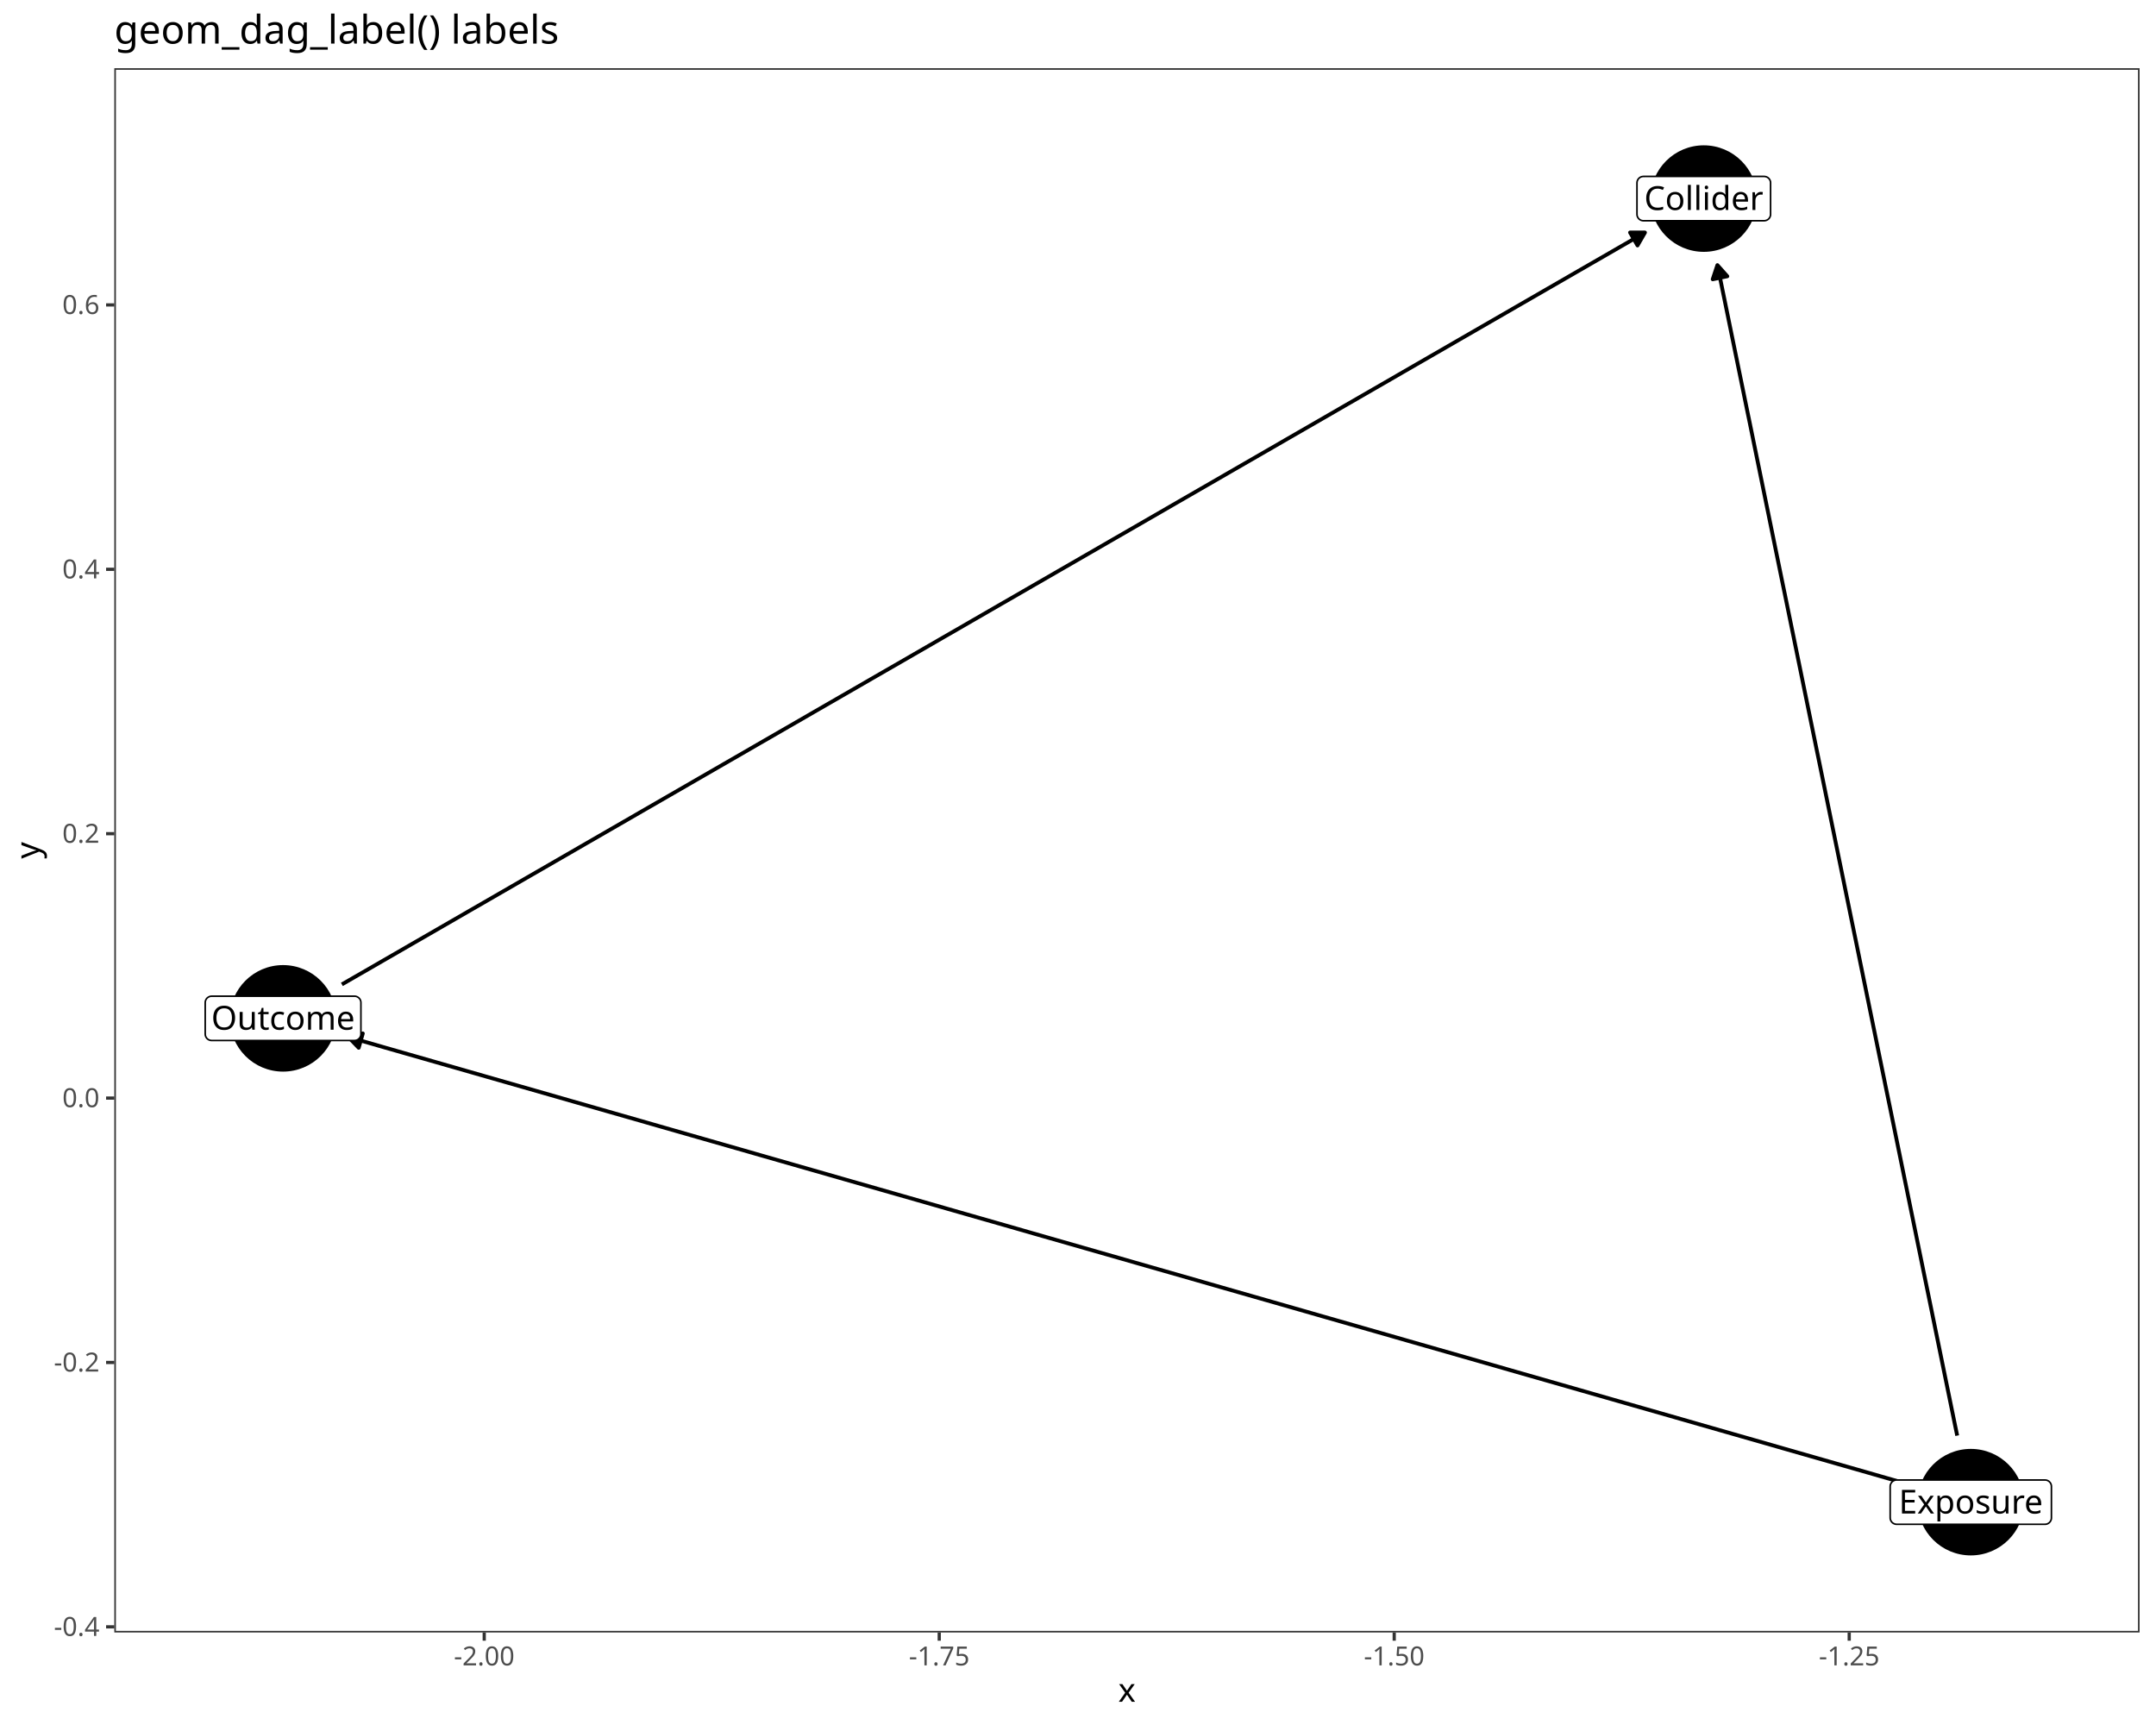
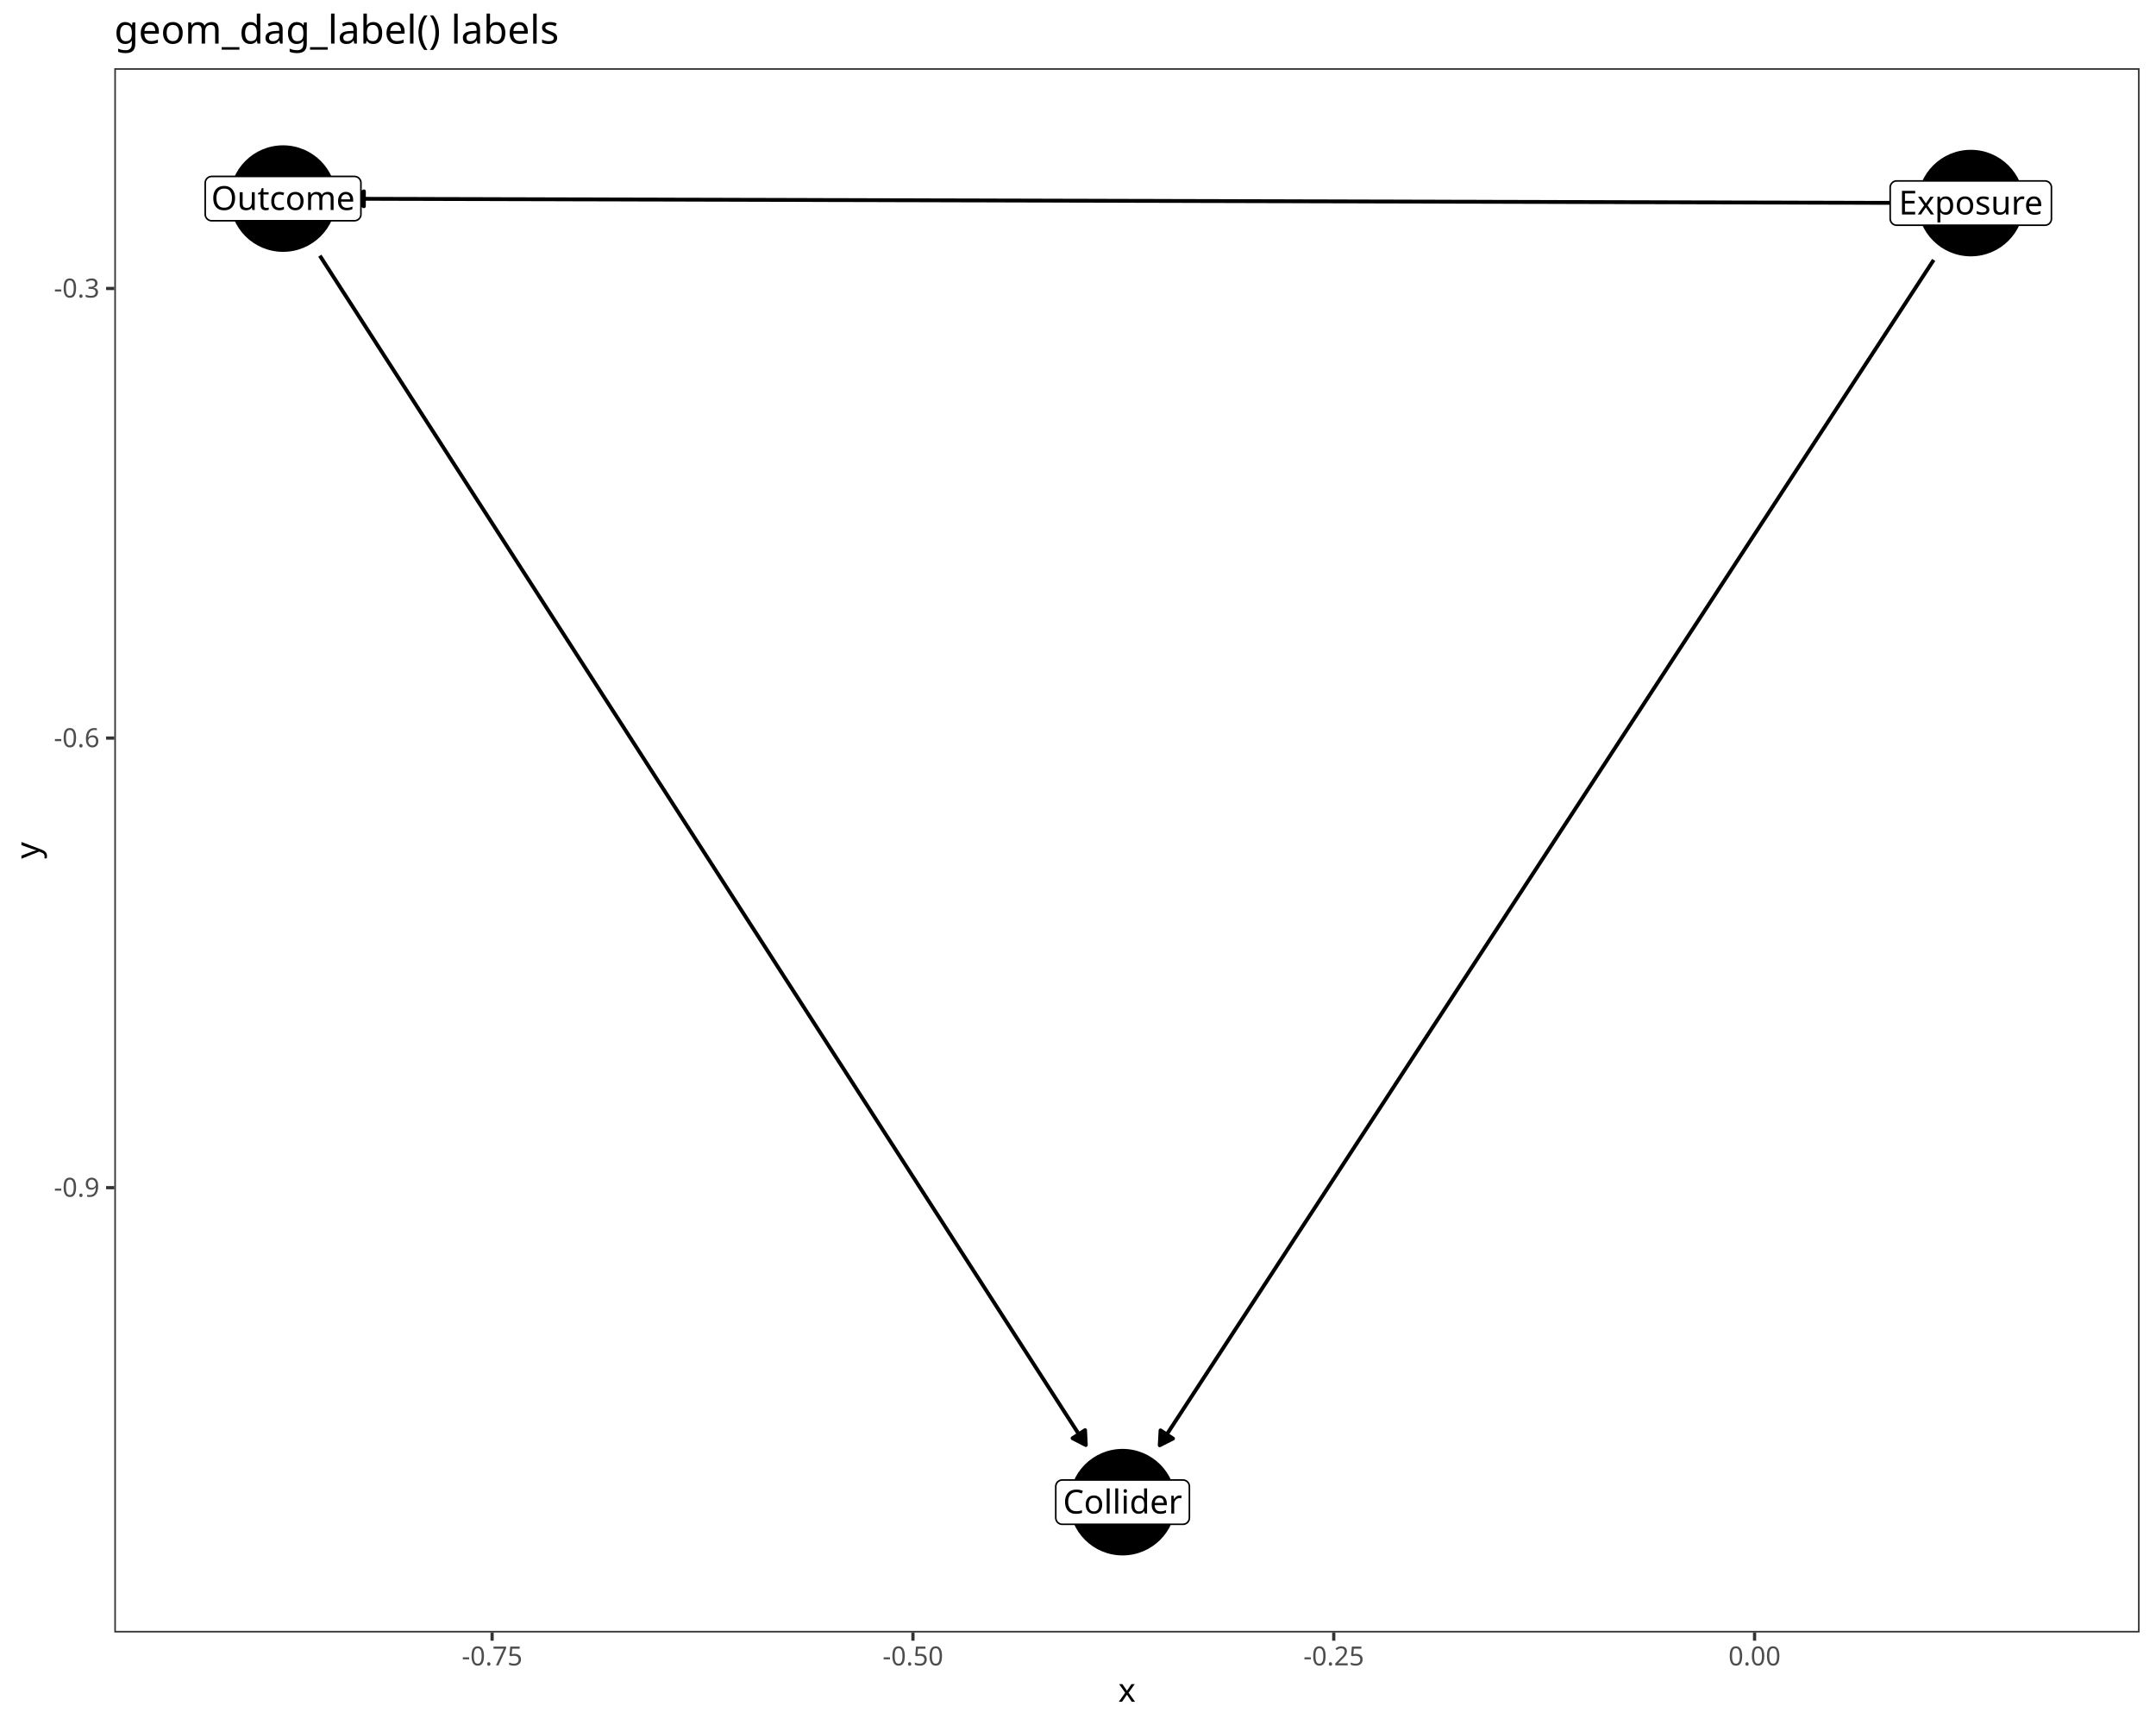
<svg xmlns="http://www.w3.org/2000/svg" class="svglite" data-engine-version="2.0" width="720.00pt" height="576.00pt" viewBox="0 0 720.00 576.00">
  <defs>
    <style type="text/css">
    .svglite line, .svglite polyline, .svglite polygon, .svglite path, .svglite rect, .svglite circle {
      fill: none;
      stroke: #000000;
      stroke-linecap: round;
      stroke-linejoin: round;
      stroke-miterlimit: 10.00;
    }
  </style>
  </defs>
  <rect width="100%" height="100%" style="stroke: none; fill: #FFFFFF;" />
  <defs>
    <clipPath id="cpMC4wMHw3MjAuMDB8MC4wMHw1NzYuMDA=">
      <rect x="0.00" y="0.00" width="720.00" height="576.00" />
    </clipPath>
  </defs>
  <g clip-path="url(#cpMC4wMHw3MjAuMDB8MC4wMHw1NzYuMDA=)">
    <rect x="0.00" y="0.00" width="720.00" height="576.00" style="stroke-width: 1.07; stroke: #FFFFFF; fill: #FFFFFF;" />
  </g>
  <defs>
    <clipPath id="cpMzguMTd8NzE0LjUyfDIyLjc4fDU0NS4xMQ==">
      <rect x="38.17" y="22.78" width="676.35" height="522.33" />
    </clipPath>
  </defs>
  <g clip-path="url(#cpMzguMTd8NzE0LjUyfDIyLjc4fDU0NS4xMQ==)">
    <rect x="38.17" y="22.78" width="676.35" height="522.33" style="stroke-width: 1.07; stroke: none; fill: #FFFFFF;" />
-     <polyline points="653.61,479.37 652.75,475.20 651.85,470.81 650.95,466.41 650.05,462.01 649.15,457.62 648.25,453.22 647.35,448.82 646.45,444.43 645.55,440.03 644.65,435.63 643.75,431.24 642.84,426.84 641.94,422.44 641.04,418.05 640.14,413.65 639.24,409.25 638.34,404.86 637.44,400.46 636.54,396.06 635.64,391.67 634.74,387.27 633.84,382.87 632.94,378.48 632.04,374.08 631.14,369.68 630.23,365.29 629.33,360.89 628.43,356.49 627.53,352.10 626.63,347.70 625.73,343.30 624.83,338.91 623.93,334.51 623.03,330.11 622.13,325.72 621.23,321.32 620.33,316.92 619.43,312.53 618.52,308.13 617.62,303.73 616.72,299.34 615.82,294.94 614.92,290.54 614.02,286.15 613.12,281.75 612.22,277.35 611.32,272.96 610.42,268.56 609.52,264.16 608.62,259.77 607.72,255.37 606.81,250.97 605.91,246.58 605.01,242.18 604.11,237.78 603.21,233.39 602.31,228.99 601.41,224.59 600.51,220.20 599.61,215.80 598.71,211.40 597.81,207.01 596.91,202.61 596.01,198.21 595.10,193.82 594.20,189.42 593.30,185.02 592.40,180.63 591.50,176.23 590.60,171.83 589.70,167.44 588.80,163.04 587.90,158.64 587.00,154.25 586.10,149.85 585.20,145.45 584.30,141.05 583.39,136.66 582.49,132.26 581.59,127.86 580.69,123.47 579.79,119.07 578.89,114.67 577.99,110.28 577.09,105.88 576.19,101.48 575.29,97.09 574.39,92.69 573.53,88.53 " style="stroke-width: 1.28; stroke-linecap: butt;" />
-     <polygon points="576.84,92.25 573.53,88.53 571.96,93.25 " style="stroke-width: 1.28; stroke-linecap: butt; fill: #000000;" />
-     <polyline points="636.36,495.34 635.39,495.06 629.69,493.43 624.00,491.79 618.31,490.16 612.61,488.53 606.92,486.90 601.23,485.27 595.53,483.64 589.84,482.00 584.15,480.37 578.45,478.74 572.76,477.11 567.07,475.48 561.37,473.84 555.68,472.21 549.99,470.58 544.29,468.95 538.60,467.32 532.91,465.69 527.21,464.05 521.52,462.42 515.83,460.79 510.13,459.16 504.44,457.53 498.75,455.89 493.06,454.26 487.36,452.63 481.67,451.00 475.98,449.37 470.28,447.74 464.59,446.10 458.90,444.47 453.20,442.84 447.51,441.21 441.82,439.58 436.12,437.94 430.43,436.31 424.74,434.68 419.04,433.05 413.35,431.42 407.66,429.79 401.96,428.15 396.27,426.52 390.58,424.89 384.88,423.26 379.19,421.63 373.50,419.99 367.80,418.36 362.11,416.73 356.42,415.10 350.73,413.47 345.03,411.84 339.34,410.20 333.65,408.57 327.95,406.94 322.26,405.31 316.57,403.68 310.87,402.04 305.18,400.41 299.49,398.78 293.79,397.15 288.10,395.52 282.41,393.89 276.71,392.25 271.02,390.62 265.33,388.99 259.63,387.36 253.94,385.73 248.25,384.09 242.55,382.46 236.86,380.83 231.17,379.20 225.47,377.57 219.78,375.94 214.09,374.30 208.40,372.67 202.70,371.04 197.01,369.41 191.32,367.78 185.62,366.14 179.93,364.51 174.24,362.88 168.54,361.25 162.85,359.62 157.16,357.99 151.46,356.35 145.77,354.72 140.08,353.09 134.38,351.46 128.69,349.83 123.00,348.19 117.30,346.56 116.33,346.28 " style="stroke-width: 1.28; stroke-linecap: butt;" />
-     <polygon points="121.16,345.08 116.33,346.28 119.79,349.87 " style="stroke-width: 1.28; stroke-linecap: butt; fill: #000000;" />
-     <polyline points="114.17,328.70 118.49,326.21 123.29,323.45 128.08,320.68 132.87,317.92 137.66,315.15 142.46,312.39 147.25,309.62 152.04,306.86 156.83,304.09 161.63,301.33 166.42,298.56 171.21,295.80 176.00,293.03 180.80,290.27 185.59,287.50 190.38,284.74 195.17,281.97 199.96,279.21 204.76,276.44 209.55,273.68 214.34,270.91 219.13,268.15 223.93,265.38 228.72,262.62 233.51,259.85 238.30,257.09 243.10,254.32 247.89,251.56 252.68,248.79 257.47,246.03 262.27,243.26 267.06,240.50 271.85,237.73 276.64,234.97 281.44,232.20 286.23,229.44 291.02,226.67 295.81,223.91 300.61,221.15 305.40,218.38 310.19,215.62 314.98,212.85 319.78,210.09 324.57,207.32 329.36,204.56 334.15,201.79 338.95,199.03 343.74,196.26 348.53,193.50 353.32,190.73 358.12,187.97 362.91,185.20 367.70,182.44 372.49,179.67 377.29,176.91 382.08,174.14 386.87,171.38 391.66,168.61 396.45,165.85 401.25,163.08 406.04,160.32 410.83,157.55 415.62,154.79 420.42,152.02 425.21,149.26 430.00,146.49 434.79,143.73 439.59,140.96 444.38,138.20 449.17,135.43 453.96,132.67 458.76,129.90 463.55,127.14 468.34,124.37 473.13,121.61 477.93,118.84 482.72,116.08 487.51,113.31 492.30,110.55 497.10,107.78 501.89,105.02 506.68,102.25 511.47,99.49 516.27,96.72 521.06,93.96 525.85,91.19 530.64,88.43 535.44,85.67 540.23,82.90 545.02,80.14 549.34,77.64 " style="stroke-width: 1.28; stroke-linecap: butt;" />
-     <polygon points="546.85,81.96 549.34,77.64 544.36,77.64 " style="stroke-width: 1.28; stroke-linecap: butt; fill: #000000;" />
-     <circle cx="568.98" cy="66.31" r="17.43" style="stroke-width: 0.71; fill: #000000;" />
-     <circle cx="658.16" cy="501.59" r="17.43" style="stroke-width: 0.71; fill: #000000;" />
-     <circle cx="94.53" cy="340.04" r="17.43" style="stroke-width: 0.71; fill: #000000;" />
-     <polygon points="548.83,73.71 589.13,73.71 589.05,73.71 589.40,73.69 589.74,73.62 590.06,73.50 590.36,73.33 590.63,73.11 590.86,72.85 591.05,72.55 591.18,72.23 591.27,71.90 591.29,71.55 591.29,71.55 591.29,61.07 591.29,61.07 591.27,60.73 591.18,60.39 591.05,60.07 590.86,59.77 590.63,59.51 590.36,59.29 590.06,59.12 589.74,59.00 589.40,58.93 589.13,58.91 548.83,58.91 549.09,58.93 548.74,58.91 548.40,58.96 548.06,59.05 547.75,59.20 547.46,59.40 547.21,59.64 547.00,59.92 546.84,60.23 546.73,60.56 546.68,60.90 546.67,61.07 546.67,71.55 546.68,71.38 546.68,71.72 546.73,72.07 546.84,72.40 547.00,72.70 547.21,72.98 547.46,73.22 547.75,73.42 548.06,73.57 548.40,73.67 548.74,73.71 " style="stroke-width: 0.53; fill: #FFFFFF;" />
-     <text x="568.98" y="70.11" text-anchor="middle" style="font-size: 11.04px; font-family: sans;" textLength="37.42px" lengthAdjust="spacingAndGlyphs">Collider</text>
-     <polygon points="633.39,508.98 682.92,508.98 682.84,508.98 683.18,508.97 683.52,508.90 683.85,508.78 684.15,508.60 684.42,508.38 684.65,508.12 684.84,507.83 684.97,507.51 685.06,507.17 685.08,506.82 685.08,506.82 685.08,496.35 685.08,496.35 685.06,496.00 684.97,495.66 684.84,495.34 684.65,495.05 684.42,494.79 684.15,494.57 683.85,494.39 683.52,494.27 683.18,494.20 682.92,494.19 633.39,494.19 633.65,494.20 633.31,494.19 632.96,494.23 632.63,494.33 632.31,494.48 632.03,494.67 631.78,494.91 631.57,495.19 631.41,495.50 631.29,495.83 631.24,496.17 631.23,496.35 631.23,506.82 631.24,506.65 631.24,507.00 631.29,507.34 631.41,507.67 631.57,507.98 631.78,508.26 632.03,508.50 632.31,508.69 632.63,508.84 632.96,508.94 633.31,508.98 " style="stroke-width: 0.53; fill: #FFFFFF;" />
-     <text x="658.16" y="505.38" text-anchor="middle" style="font-size: 11.04px; font-family: sans;" textLength="46.65px" lengthAdjust="spacingAndGlyphs">Exposure</text>
-     <polygon points="70.69,347.43 118.37,347.43 118.29,347.43 118.63,347.42 118.97,347.35 119.30,347.23 119.60,347.05 119.87,346.83 120.10,346.57 120.29,346.28 120.42,345.96 120.51,345.62 120.53,345.27 120.53,345.27 120.53,334.80 120.53,334.80 120.51,334.45 120.42,334.11 120.29,333.79 120.10,333.50 119.87,333.24 119.60,333.02 119.30,332.85 118.97,332.72 118.63,332.65 118.37,332.64 70.69,332.64 70.95,332.65 70.60,332.64 70.26,332.68 69.92,332.78 69.61,332.93 69.32,333.12 69.07,333.36 68.86,333.64 68.70,333.95 68.59,334.28 68.54,334.62 68.53,334.80 68.53,345.27 68.54,345.10 68.54,345.45 68.59,345.79 68.70,346.12 68.86,346.43 69.07,346.71 69.32,346.95 69.61,347.15 69.92,347.29 70.26,347.39 70.60,347.43 " style="stroke-width: 0.53; fill: #FFFFFF;" />
-     <text x="94.53" y="343.83" text-anchor="middle" style="font-size: 11.04px; font-family: sans;" textLength="44.80px" lengthAdjust="spacingAndGlyphs">Outcome</text>
+     <polyline points="645.76,86.80 643.85,89.72 640.99,94.10 638.13,98.48 635.27,102.86 632.41,107.24 629.54,111.62 626.68,116.01 623.82,120.39 620.96,124.77 618.10,129.15 615.24,133.53 612.38,137.91 609.52,142.30 606.65,146.68 603.79,151.06 600.93,155.44 598.07,159.82 595.21,164.20 592.35,168.59 589.49,172.97 586.62,177.35 583.76,181.73 580.90,186.11 578.04,190.49 575.18,194.87 572.32,199.26 569.46,203.64 566.60,208.02 563.73,212.40 560.87,216.78 558.01,221.16 555.15,225.55 552.29,229.93 549.43,234.31 546.57,238.69 543.70,243.07 540.84,247.45 537.98,251.84 535.12,256.22 532.26,260.60 529.40,264.98 526.54,269.36 523.68,273.74 520.81,278.12 517.95,282.51 515.09,286.89 512.23,291.27 509.37,295.65 506.51,300.03 503.65,304.41 500.79,308.80 497.92,313.18 495.06,317.56 492.20,321.94 489.34,326.32 486.48,330.70 483.62,335.09 480.76,339.47 477.89,343.85 475.03,348.23 472.17,352.61 469.31,356.99 466.45,361.37 463.59,365.76 460.73,370.14 457.87,374.52 455.00,378.90 452.14,383.28 449.28,387.66 446.42,392.05 443.56,396.43 440.70,400.81 437.84,405.19 434.97,409.57 432.11,413.95 429.25,418.34 426.39,422.72 423.53,427.10 420.67,431.48 417.81,435.86 414.95,440.24 412.08,444.62 409.22,449.01 406.36,453.39 403.50,457.77 400.64,462.15 397.78,466.53 394.92,470.91 392.05,475.30 389.19,479.68 387.29,482.60 " style="stroke-width: 1.28; stroke-linecap: butt;" />
+     <polygon points="387.56,477.62 387.29,482.60 391.73,480.35 " style="stroke-width: 1.28; stroke-linecap: butt; fill: #000000;" />
+     <polyline points="635.48,67.75 635.39,67.75 629.69,67.73 624.00,67.72 618.31,67.70 612.61,67.69 606.92,67.67 601.23,67.66 595.53,67.64 589.84,67.63 584.15,67.61 578.45,67.60 572.76,67.58 567.07,67.57 561.37,67.55 555.68,67.54 549.99,67.52 544.29,67.51 538.60,67.49 532.91,67.48 527.21,67.46 521.52,67.45 515.83,67.43 510.13,67.42 504.44,67.40 498.75,67.39 493.06,67.37 487.36,67.36 481.67,67.34 475.98,67.32 470.28,67.31 464.59,67.29 458.90,67.28 453.20,67.26 447.51,67.25 441.82,67.23 436.12,67.22 430.43,67.20 424.74,67.19 419.04,67.17 413.35,67.16 407.66,67.14 401.96,67.13 396.27,67.11 390.58,67.10 384.88,67.08 379.19,67.07 373.50,67.05 367.80,67.04 362.11,67.02 356.42,67.01 350.73,66.99 345.03,66.98 339.34,66.96 333.65,66.95 327.95,66.93 322.26,66.92 316.57,66.90 310.87,66.89 305.18,66.87 299.49,66.86 293.79,66.84 288.10,66.83 282.41,66.81 276.71,66.80 271.02,66.78 265.33,66.76 259.63,66.75 253.94,66.73 248.25,66.72 242.55,66.70 236.86,66.69 231.17,66.67 225.47,66.66 219.78,66.64 214.09,66.63 208.40,66.61 202.70,66.60 197.01,66.58 191.32,66.57 185.62,66.55 179.93,66.54 174.24,66.52 168.54,66.51 162.85,66.49 157.16,66.48 151.46,66.46 145.77,66.45 140.08,66.43 134.38,66.42 128.69,66.40 123.00,66.39 117.30,66.37 117.21,66.37 " style="stroke-width: 1.28; stroke-linecap: butt;" />
+     <polygon points="121.53,63.89 117.21,66.37 121.52,68.87 " style="stroke-width: 1.28; stroke-linecap: butt; fill: #000000;" />
+     <polyline points="106.81,85.38 108.69,88.29 111.52,92.69 114.35,97.09 117.19,101.48 120.02,105.88 122.85,110.28 125.68,114.67 128.51,119.07 131.35,123.47 134.18,127.86 137.01,132.26 139.84,136.66 142.67,141.05 145.51,145.45 148.34,149.85 151.17,154.25 154.00,158.64 156.83,163.04 159.66,167.44 162.50,171.83 165.33,176.23 168.16,180.63 170.99,185.02 173.82,189.42 176.66,193.82 179.49,198.21 182.32,202.61 185.15,207.01 187.98,211.40 190.82,215.80 193.65,220.20 196.48,224.59 199.31,228.99 202.14,233.39 204.97,237.78 207.81,242.18 210.64,246.58 213.47,250.97 216.30,255.37 219.13,259.77 221.97,264.16 224.80,268.56 227.63,272.96 230.46,277.35 233.29,281.75 236.13,286.15 238.96,290.54 241.79,294.94 244.62,299.34 247.45,303.73 250.28,308.13 253.12,312.53 255.95,316.92 258.78,321.32 261.61,325.72 264.44,330.11 267.28,334.51 270.11,338.91 272.94,343.30 275.77,347.70 278.60,352.10 281.44,356.49 284.27,360.89 287.10,365.29 289.93,369.68 292.76,374.08 295.59,378.48 298.43,382.87 301.26,387.27 304.09,391.67 306.92,396.06 309.75,400.46 312.59,404.86 315.42,409.25 318.25,413.65 321.08,418.05 323.91,422.44 326.75,426.84 329.58,431.24 332.41,435.63 335.24,440.03 338.07,444.43 340.90,448.82 343.74,453.22 346.57,457.62 349.40,462.01 352.23,466.41 355.06,470.81 357.90,475.20 360.73,479.60 362.61,482.52 " style="stroke-width: 1.28; stroke-linecap: butt;" />
+     <polygon points="358.18,480.24 362.61,482.52 362.37,477.54 " style="stroke-width: 1.28; stroke-linecap: butt; fill: #000000;" />
+     <circle cx="374.89" cy="501.59" r="17.43" style="stroke-width: 0.71; fill: #000000;" />
+     <circle cx="658.16" cy="67.81" r="17.43" style="stroke-width: 0.71; fill: #000000;" />
+     <circle cx="94.53" cy="66.31" r="17.43" style="stroke-width: 0.71; fill: #000000;" />
+     <polygon points="354.73,508.98 395.04,508.98 394.95,508.98 395.30,508.97 395.64,508.90 395.97,508.78 396.27,508.60 396.54,508.38 396.77,508.12 396.95,507.83 397.09,507.51 397.17,507.17 397.20,506.82 397.20,506.82 397.20,496.35 397.20,496.35 397.17,496.00 397.09,495.66 396.95,495.34 396.77,495.05 396.54,494.79 396.27,494.57 395.97,494.39 395.64,494.27 395.30,494.20 395.04,494.19 354.73,494.19 354.99,494.20 354.65,494.19 354.30,494.23 353.97,494.33 353.65,494.48 353.37,494.67 353.12,494.91 352.91,495.19 352.75,495.50 352.64,495.83 352.58,496.17 352.57,496.35 352.57,506.82 352.58,506.65 352.58,507.00 352.64,507.34 352.75,507.67 352.91,507.98 353.12,508.26 353.37,508.50 353.65,508.69 353.97,508.84 354.30,508.94 354.65,508.98 " style="stroke-width: 0.53; fill: #FFFFFF;" />
+     <text x="374.89" y="505.38" text-anchor="middle" style="font-size: 11.04px; font-family: sans;" textLength="37.42px" lengthAdjust="spacingAndGlyphs">Collider</text>
+     <polygon points="633.39,75.21 682.92,75.21 682.84,75.21 683.18,75.19 683.52,75.12 683.85,75.00 684.15,74.83 684.42,74.61 684.65,74.35 684.84,74.05 684.97,73.73 685.06,73.39 685.08,73.05 685.08,73.05 685.08,62.57 685.08,62.57 685.06,62.22 684.97,61.89 684.84,61.57 684.65,61.27 684.42,61.01 684.15,60.79 683.85,60.62 683.52,60.50 683.18,60.43 682.92,60.41 633.39,60.41 633.65,60.43 633.31,60.41 632.96,60.45 632.63,60.55 632.31,60.70 632.03,60.90 631.78,61.14 631.57,61.42 631.41,61.72 631.29,62.05 631.24,62.40 631.23,62.57 631.23,73.05 631.24,72.87 631.24,73.22 631.29,73.56 631.41,73.89 631.57,74.20 631.78,74.48 632.03,74.72 632.31,74.92 632.63,75.07 632.96,75.16 633.31,75.21 " style="stroke-width: 0.53; fill: #FFFFFF;" />
+     <text x="658.16" y="71.61" text-anchor="middle" style="font-size: 11.04px; font-family: sans;" textLength="46.65px" lengthAdjust="spacingAndGlyphs">Exposure</text>
+     <polygon points="70.69,73.71 118.37,73.71 118.29,73.71 118.63,73.69 118.97,73.62 119.30,73.50 119.60,73.33 119.87,73.11 120.10,72.85 120.29,72.55 120.42,72.23 120.51,71.90 120.53,71.55 120.53,71.55 120.53,61.07 120.53,61.07 120.51,60.73 120.42,60.39 120.29,60.07 120.10,59.77 119.87,59.51 119.60,59.29 119.30,59.12 118.97,59.00 118.63,58.93 118.37,58.91 70.69,58.91 70.95,58.93 70.60,58.91 70.26,58.96 69.92,59.05 69.61,59.20 69.32,59.40 69.07,59.64 68.86,59.92 68.70,60.23 68.59,60.56 68.54,60.90 68.53,61.07 68.53,71.55 68.54,71.38 68.54,71.72 68.59,72.07 68.70,72.40 68.86,72.70 69.07,72.98 69.32,73.22 69.61,73.42 69.92,73.57 70.26,73.67 70.60,73.71 " style="stroke-width: 0.53; fill: #FFFFFF;" />
+     <text x="94.53" y="70.11" text-anchor="middle" style="font-size: 11.04px; font-family: sans;" textLength="44.80px" lengthAdjust="spacingAndGlyphs">Outcome</text>
    <rect x="38.17" y="22.78" width="676.35" height="522.33" style="stroke-width: 1.07; stroke: #333333;" />
  </g>
  <g clip-path="url(#cpMC4wMHw3MjAuMDB8MC4wMHw1NzYuMDA=)">
-     <text x="33.24" y="546.25" text-anchor="end" style="font-size: 8.80px; fill: #4D4D4D; font-family: sans;" textLength="15.16px" lengthAdjust="spacingAndGlyphs">-0.4</text>
-     <text x="33.24" y="457.97" text-anchor="end" style="font-size: 8.80px; fill: #4D4D4D; font-family: sans;" textLength="15.16px" lengthAdjust="spacingAndGlyphs">-0.2</text>
-     <text x="33.24" y="369.69" text-anchor="end" style="font-size: 8.80px; fill: #4D4D4D; font-family: sans;" textLength="12.23px" lengthAdjust="spacingAndGlyphs">0.0</text>
-     <text x="33.24" y="281.41" text-anchor="end" style="font-size: 8.80px; fill: #4D4D4D; font-family: sans;" textLength="12.23px" lengthAdjust="spacingAndGlyphs">0.2</text>
-     <text x="33.24" y="193.13" text-anchor="end" style="font-size: 8.80px; fill: #4D4D4D; font-family: sans;" textLength="12.23px" lengthAdjust="spacingAndGlyphs">0.4</text>
-     <text x="33.24" y="104.85" text-anchor="end" style="font-size: 8.80px; fill: #4D4D4D; font-family: sans;" textLength="12.23px" lengthAdjust="spacingAndGlyphs">0.6</text>
-     <polyline points="35.43,543.23 38.17,543.23 " style="stroke-width: 1.07; stroke: #333333; stroke-linecap: butt;" />
-     <polyline points="35.43,454.95 38.17,454.95 " style="stroke-width: 1.07; stroke: #333333; stroke-linecap: butt;" />
-     <polyline points="35.43,366.66 38.17,366.66 " style="stroke-width: 1.07; stroke: #333333; stroke-linecap: butt;" />
-     <polyline points="35.43,278.38 38.17,278.38 " style="stroke-width: 1.07; stroke: #333333; stroke-linecap: butt;" />
-     <polyline points="35.43,190.10 38.17,190.10 " style="stroke-width: 1.07; stroke: #333333; stroke-linecap: butt;" />
-     <polyline points="35.43,101.82 38.17,101.82 " style="stroke-width: 1.07; stroke: #333333; stroke-linecap: butt;" />
-     <polyline points="161.71,547.85 161.71,545.11 " style="stroke-width: 1.07; stroke: #333333; stroke-linecap: butt;" />
-     <polyline points="313.66,547.85 313.66,545.11 " style="stroke-width: 1.07; stroke: #333333; stroke-linecap: butt;" />
-     <polyline points="465.60,547.85 465.60,545.11 " style="stroke-width: 1.07; stroke: #333333; stroke-linecap: butt;" />
-     <polyline points="617.55,547.85 617.55,545.11 " style="stroke-width: 1.07; stroke: #333333; stroke-linecap: butt;" />
-     <text x="161.71" y="556.10" text-anchor="middle" style="font-size: 8.80px; fill: #4D4D4D; font-family: sans;" textLength="20.06px" lengthAdjust="spacingAndGlyphs">-2.00</text>
-     <text x="313.66" y="556.10" text-anchor="middle" style="font-size: 8.80px; fill: #4D4D4D; font-family: sans;" textLength="20.06px" lengthAdjust="spacingAndGlyphs">-1.75</text>
-     <text x="465.60" y="556.10" text-anchor="middle" style="font-size: 8.80px; fill: #4D4D4D; font-family: sans;" textLength="20.06px" lengthAdjust="spacingAndGlyphs">-1.50</text>
-     <text x="617.55" y="556.10" text-anchor="middle" style="font-size: 8.80px; fill: #4D4D4D; font-family: sans;" textLength="20.06px" lengthAdjust="spacingAndGlyphs">-1.25</text>
+     <text x="33.24" y="399.60" text-anchor="end" style="font-size: 8.80px; fill: #4D4D4D; font-family: sans;" textLength="15.16px" lengthAdjust="spacingAndGlyphs">-0.9</text>
+     <text x="33.24" y="249.48" text-anchor="end" style="font-size: 8.80px; fill: #4D4D4D; font-family: sans;" textLength="15.16px" lengthAdjust="spacingAndGlyphs">-0.6</text>
+     <text x="33.24" y="99.35" text-anchor="end" style="font-size: 8.80px; fill: #4D4D4D; font-family: sans;" textLength="15.16px" lengthAdjust="spacingAndGlyphs">-0.3</text>
+     <polyline points="35.43,396.57 38.17,396.57 " style="stroke-width: 1.07; stroke: #333333; stroke-linecap: butt;" />
+     <polyline points="35.43,246.45 38.17,246.45 " style="stroke-width: 1.07; stroke: #333333; stroke-linecap: butt;" />
+     <polyline points="35.43,96.32 38.17,96.32 " style="stroke-width: 1.07; stroke: #333333; stroke-linecap: butt;" />
+     <polyline points="164.34,547.85 164.34,545.11 " style="stroke-width: 1.07; stroke: #333333; stroke-linecap: butt;" />
+     <polyline points="304.88,547.85 304.88,545.11 " style="stroke-width: 1.07; stroke: #333333; stroke-linecap: butt;" />
+     <polyline points="445.41,547.85 445.41,545.11 " style="stroke-width: 1.07; stroke: #333333; stroke-linecap: butt;" />
+     <polyline points="585.94,547.85 585.94,545.11 " style="stroke-width: 1.07; stroke: #333333; stroke-linecap: butt;" />
+     <text x="164.34" y="556.10" text-anchor="middle" style="font-size: 8.80px; fill: #4D4D4D; font-family: sans;" textLength="20.06px" lengthAdjust="spacingAndGlyphs">-0.75</text>
+     <text x="304.88" y="556.10" text-anchor="middle" style="font-size: 8.80px; fill: #4D4D4D; font-family: sans;" textLength="20.06px" lengthAdjust="spacingAndGlyphs">-0.50</text>
+     <text x="445.41" y="556.10" text-anchor="middle" style="font-size: 8.80px; fill: #4D4D4D; font-family: sans;" textLength="20.06px" lengthAdjust="spacingAndGlyphs">-0.25</text>
+     <text x="585.94" y="556.10" text-anchor="middle" style="font-size: 8.80px; fill: #4D4D4D; font-family: sans;" textLength="17.13px" lengthAdjust="spacingAndGlyphs">0.00</text>
    <text x="376.34" y="568.24" text-anchor="middle" style="font-size: 11.00px; font-family: sans;" textLength="5.50px" lengthAdjust="spacingAndGlyphs">x</text>
    <text transform="translate(13.05,283.95) rotate(-90)" text-anchor="middle" style="font-size: 11.00px; font-family: sans;" textLength="5.50px" lengthAdjust="spacingAndGlyphs">y</text>
    <text x="38.17" y="14.56" style="font-size: 13.20px; font-family: sans;" textLength="144.57px" lengthAdjust="spacingAndGlyphs">geom_dag_label() labels</text>
  </g>
</svg>
